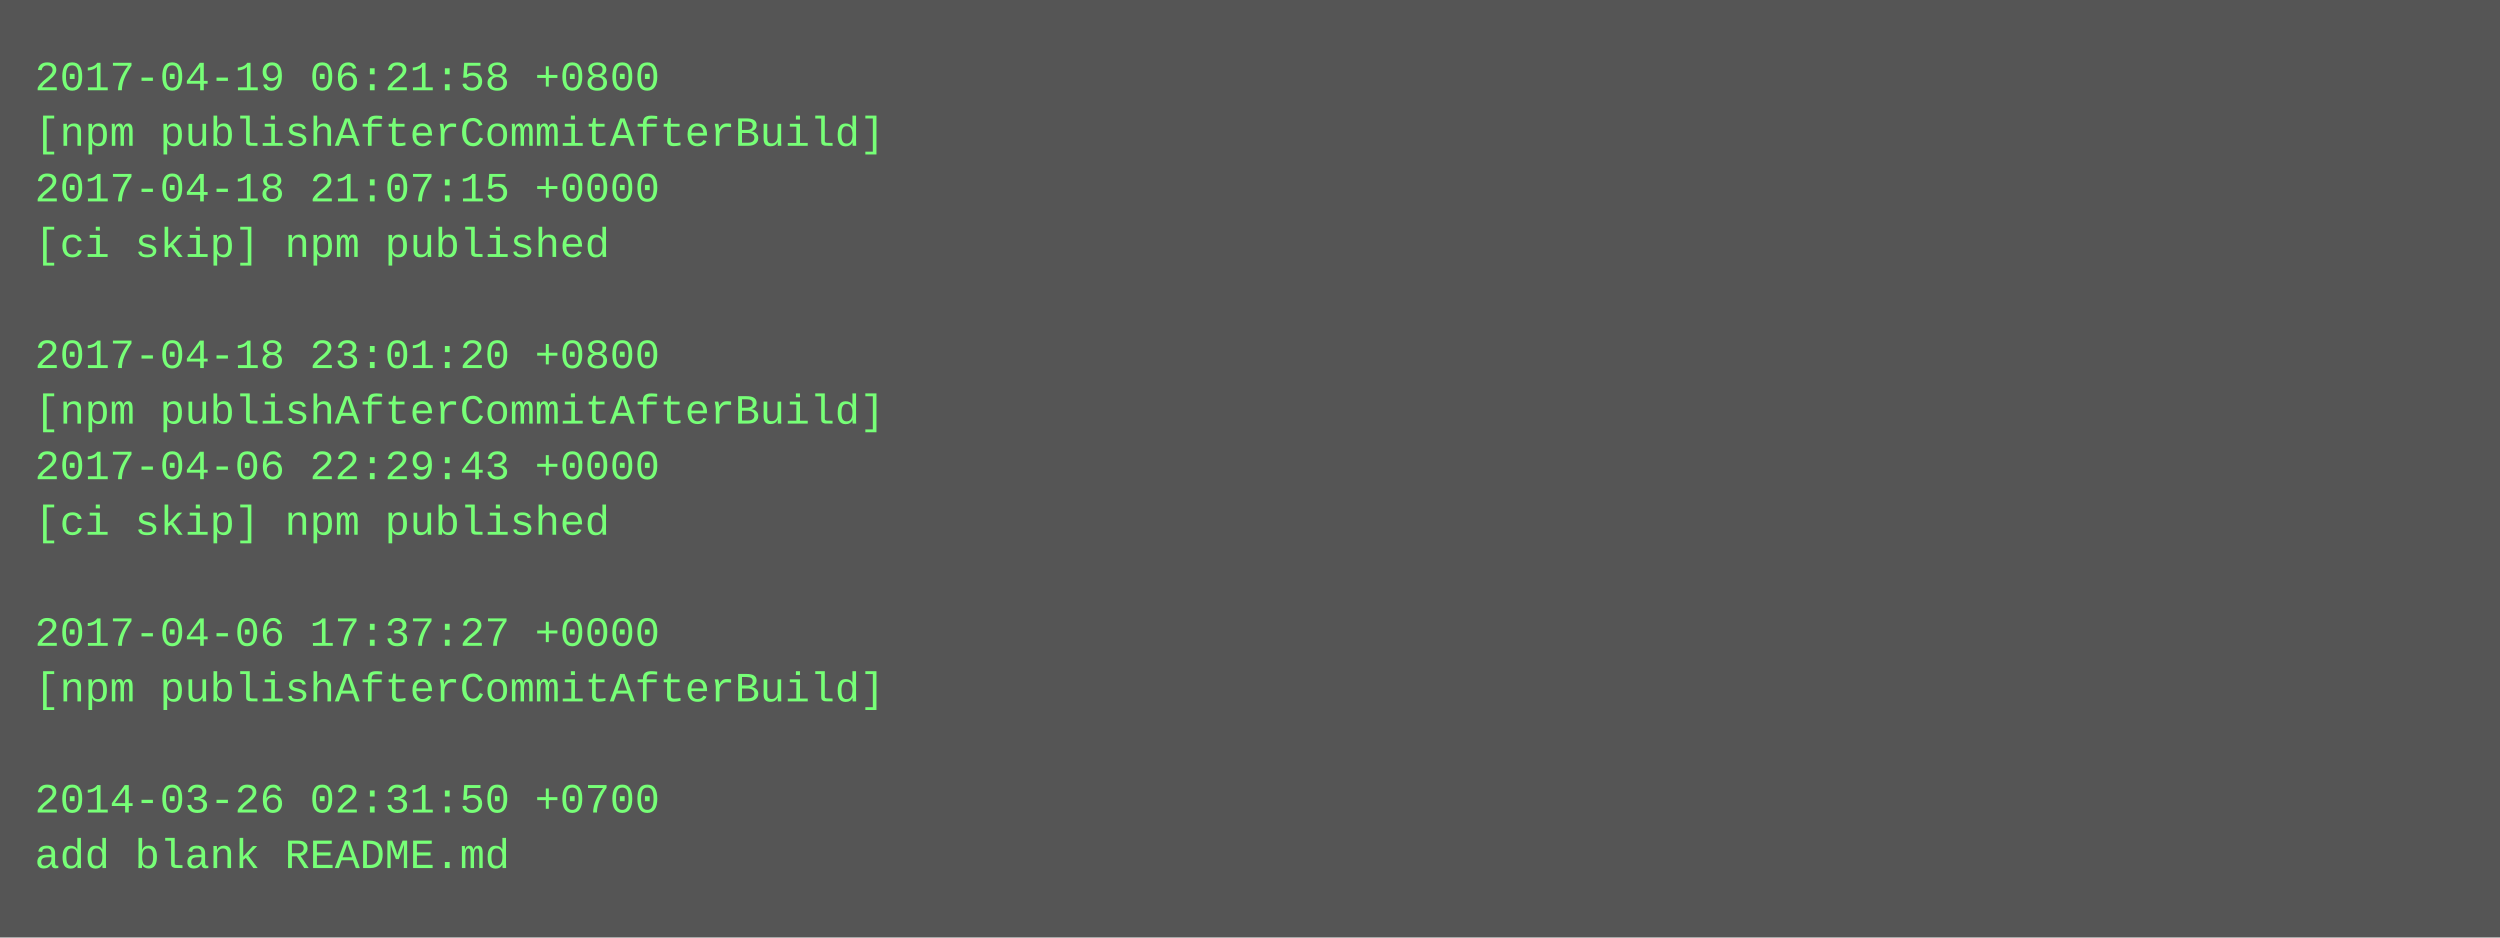
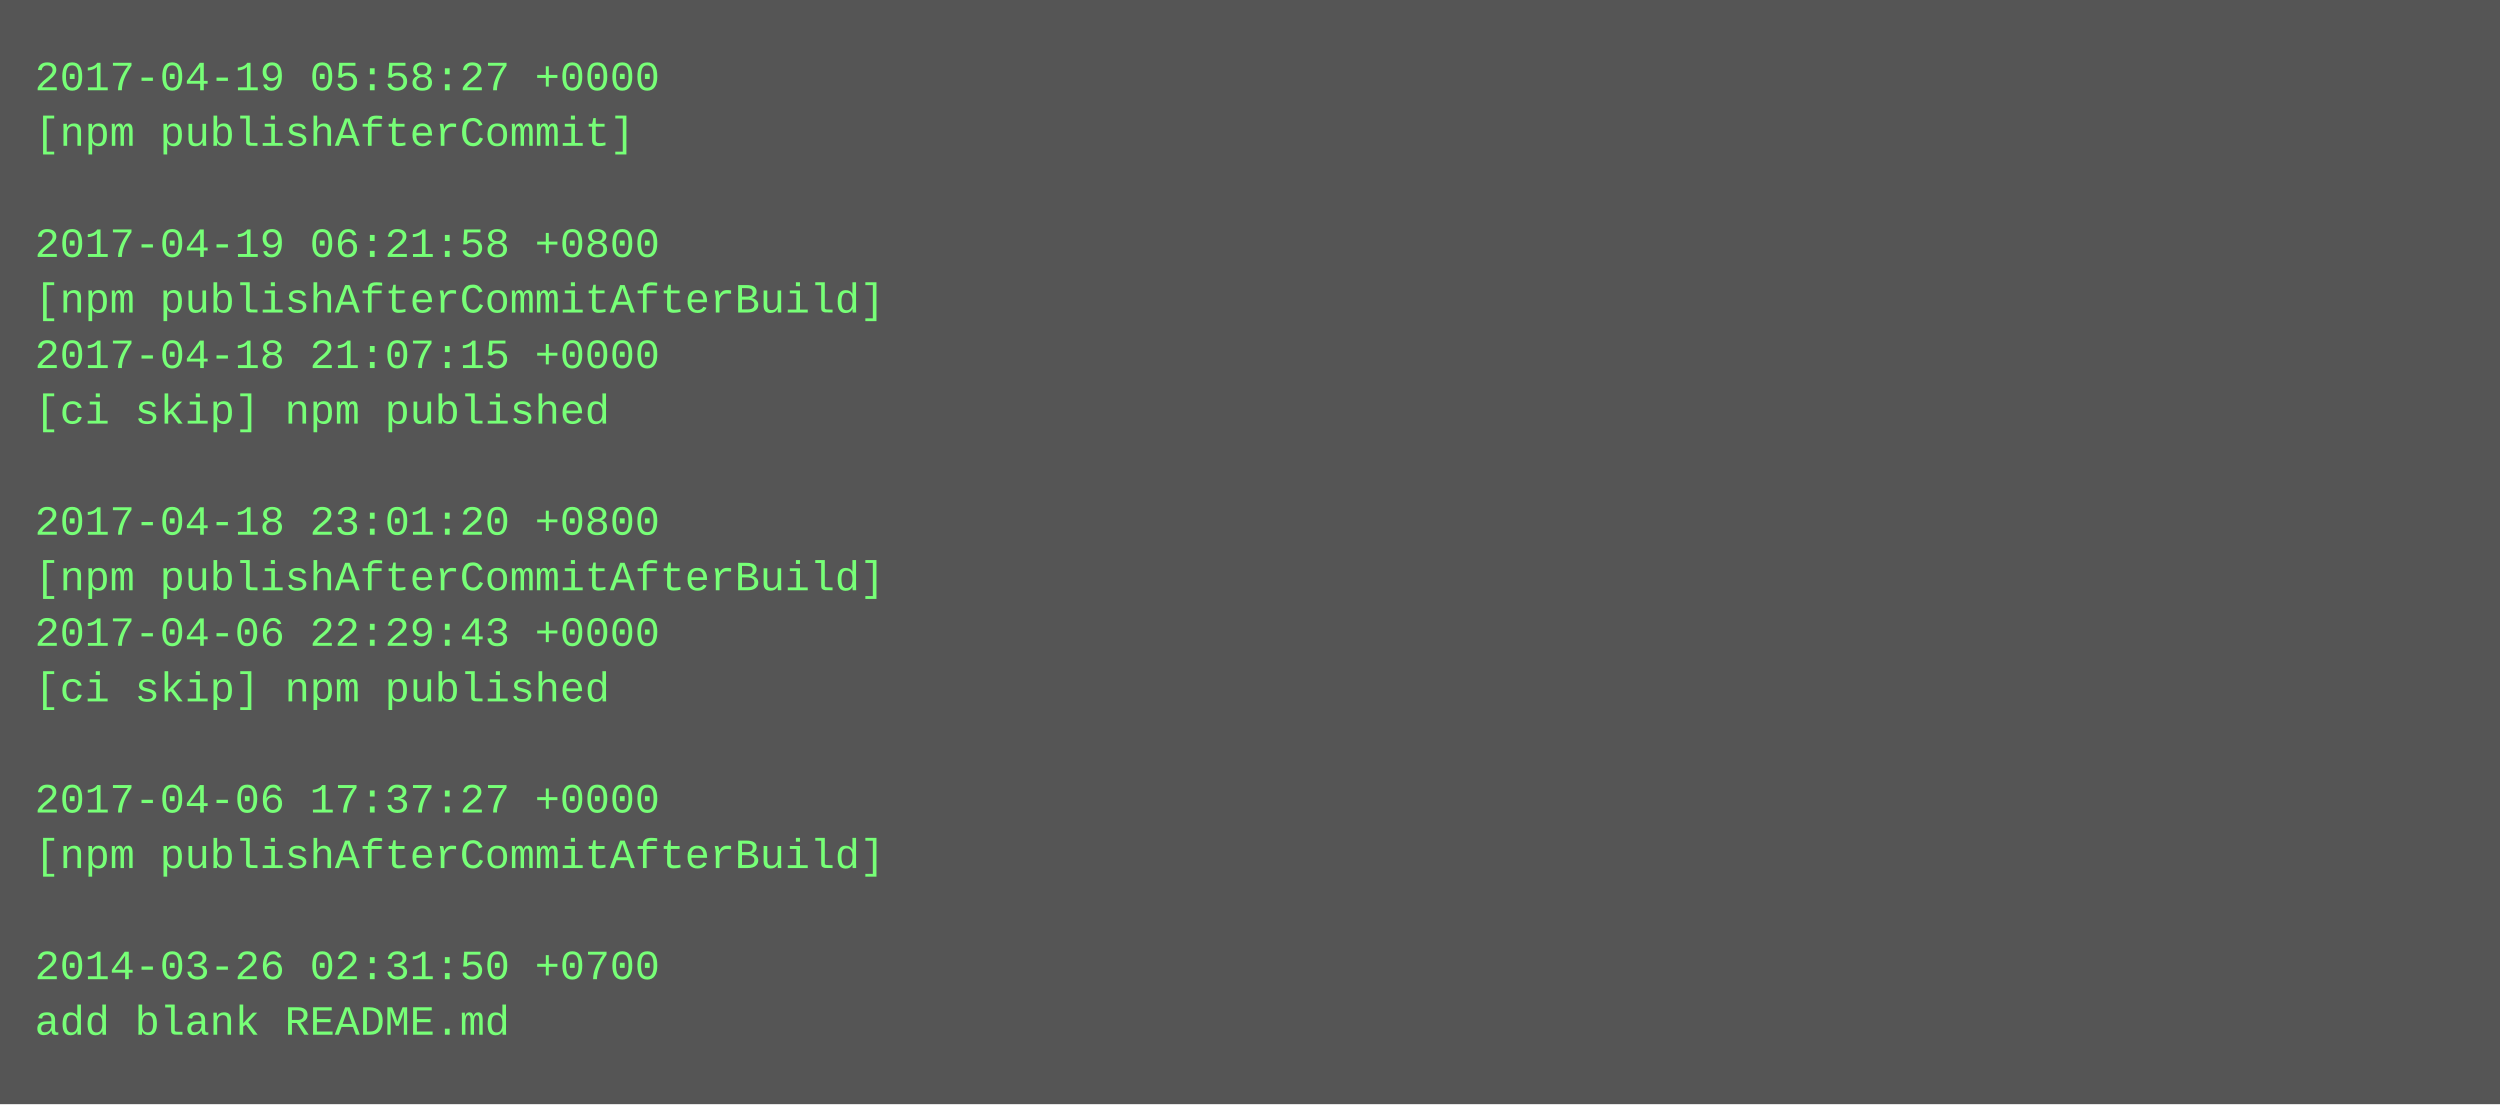
- <svg xmlns="http://www.w3.org/2000/svg" height="270" width="720">
-   <rect height="270" fill="#555" width="720" />
+ <svg xmlns="http://www.w3.org/2000/svg" height="318" width="720">
+   <rect height="318" fill="#555" width="720" />
  <text fill="#7f7" font-family="Courier New" font-size="12" xml:space="preserve">
-     <tspan x="10" y="26">2017-04-19 06:21:58 +0800</tspan>
-     <tspan x="10" y="42">[npm publishAfterCommitAfterBuild]</tspan>
-     <tspan x="10" y="58">2017-04-18 21:07:15 +0000</tspan>
-     <tspan x="10" y="74">[ci skip] npm published</tspan>
-     <tspan x="10" y="90" />
-     <tspan x="10" y="106">2017-04-18 23:01:20 +0800</tspan>
-     <tspan x="10" y="122">[npm publishAfterCommitAfterBuild]</tspan>
-     <tspan x="10" y="138">2017-04-06 22:29:43 +0000</tspan>
-     <tspan x="10" y="154">[ci skip] npm published</tspan>
-     <tspan x="10" y="170" />
-     <tspan x="10" y="186">2017-04-06 17:37:27 +0000</tspan>
-     <tspan x="10" y="202">[npm publishAfterCommitAfterBuild]</tspan>
+     <tspan x="10" y="26">2017-04-19 05:58:27 +0000</tspan>
+     <tspan x="10" y="42">[npm publishAfterCommit]</tspan>
+     <tspan x="10" y="58" />
+     <tspan x="10" y="74">2017-04-19 06:21:58 +0800</tspan>
+     <tspan x="10" y="90">[npm publishAfterCommitAfterBuild]</tspan>
+     <tspan x="10" y="106">2017-04-18 21:07:15 +0000</tspan>
+     <tspan x="10" y="122">[ci skip] npm published</tspan>
+     <tspan x="10" y="138" />
+     <tspan x="10" y="154">2017-04-18 23:01:20 +0800</tspan>
+     <tspan x="10" y="170">[npm publishAfterCommitAfterBuild]</tspan>
+     <tspan x="10" y="186">2017-04-06 22:29:43 +0000</tspan>
+     <tspan x="10" y="202">[ci skip] npm published</tspan>
    <tspan x="10" y="218" />
-     <tspan x="10" y="234">2014-03-26 02:31:50 +0700</tspan>
-     <tspan x="10" y="250">add blank README.md</tspan>
+     <tspan x="10" y="234">2017-04-06 17:37:27 +0000</tspan>
+     <tspan x="10" y="250">[npm publishAfterCommitAfterBuild]</tspan>
+     <tspan x="10" y="266" />
+     <tspan x="10" y="282">2014-03-26 02:31:50 +0700</tspan>
+     <tspan x="10" y="298">add blank README.md</tspan>
  </text>
</svg>
